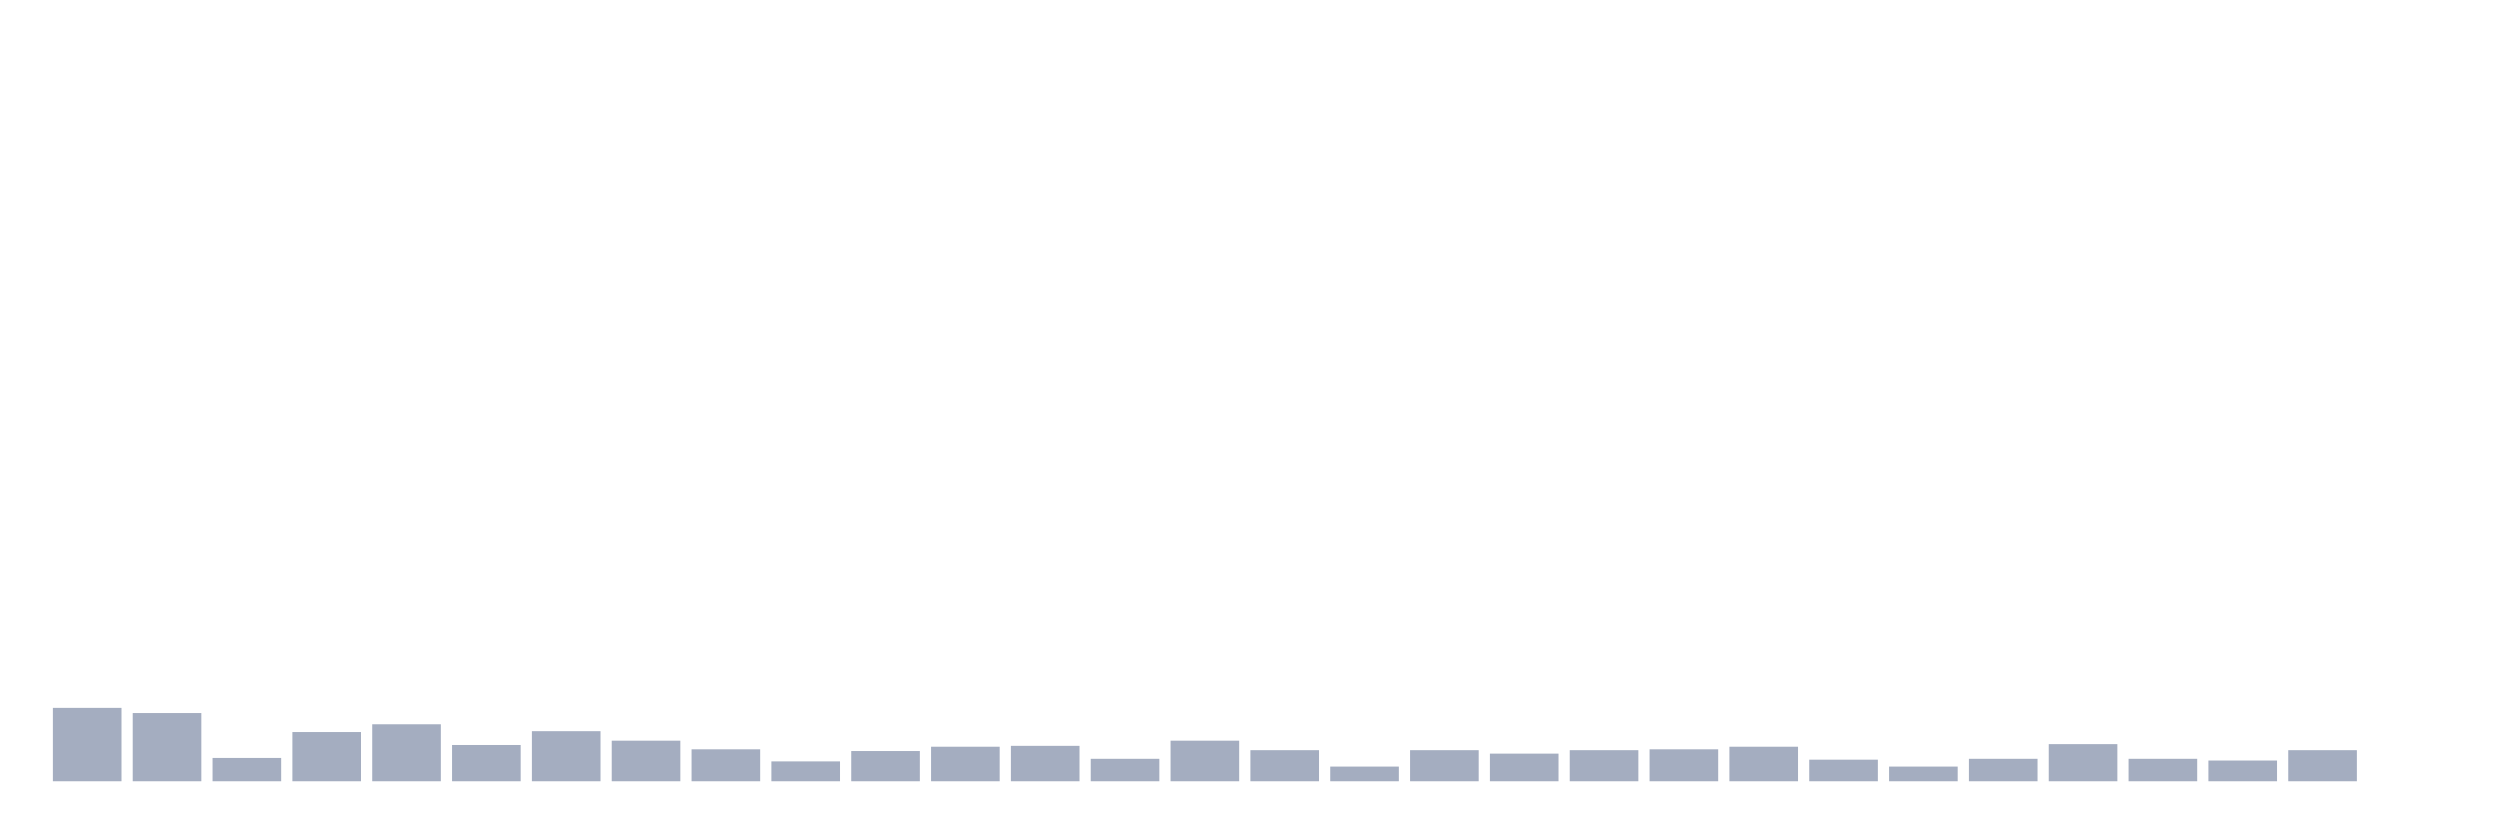
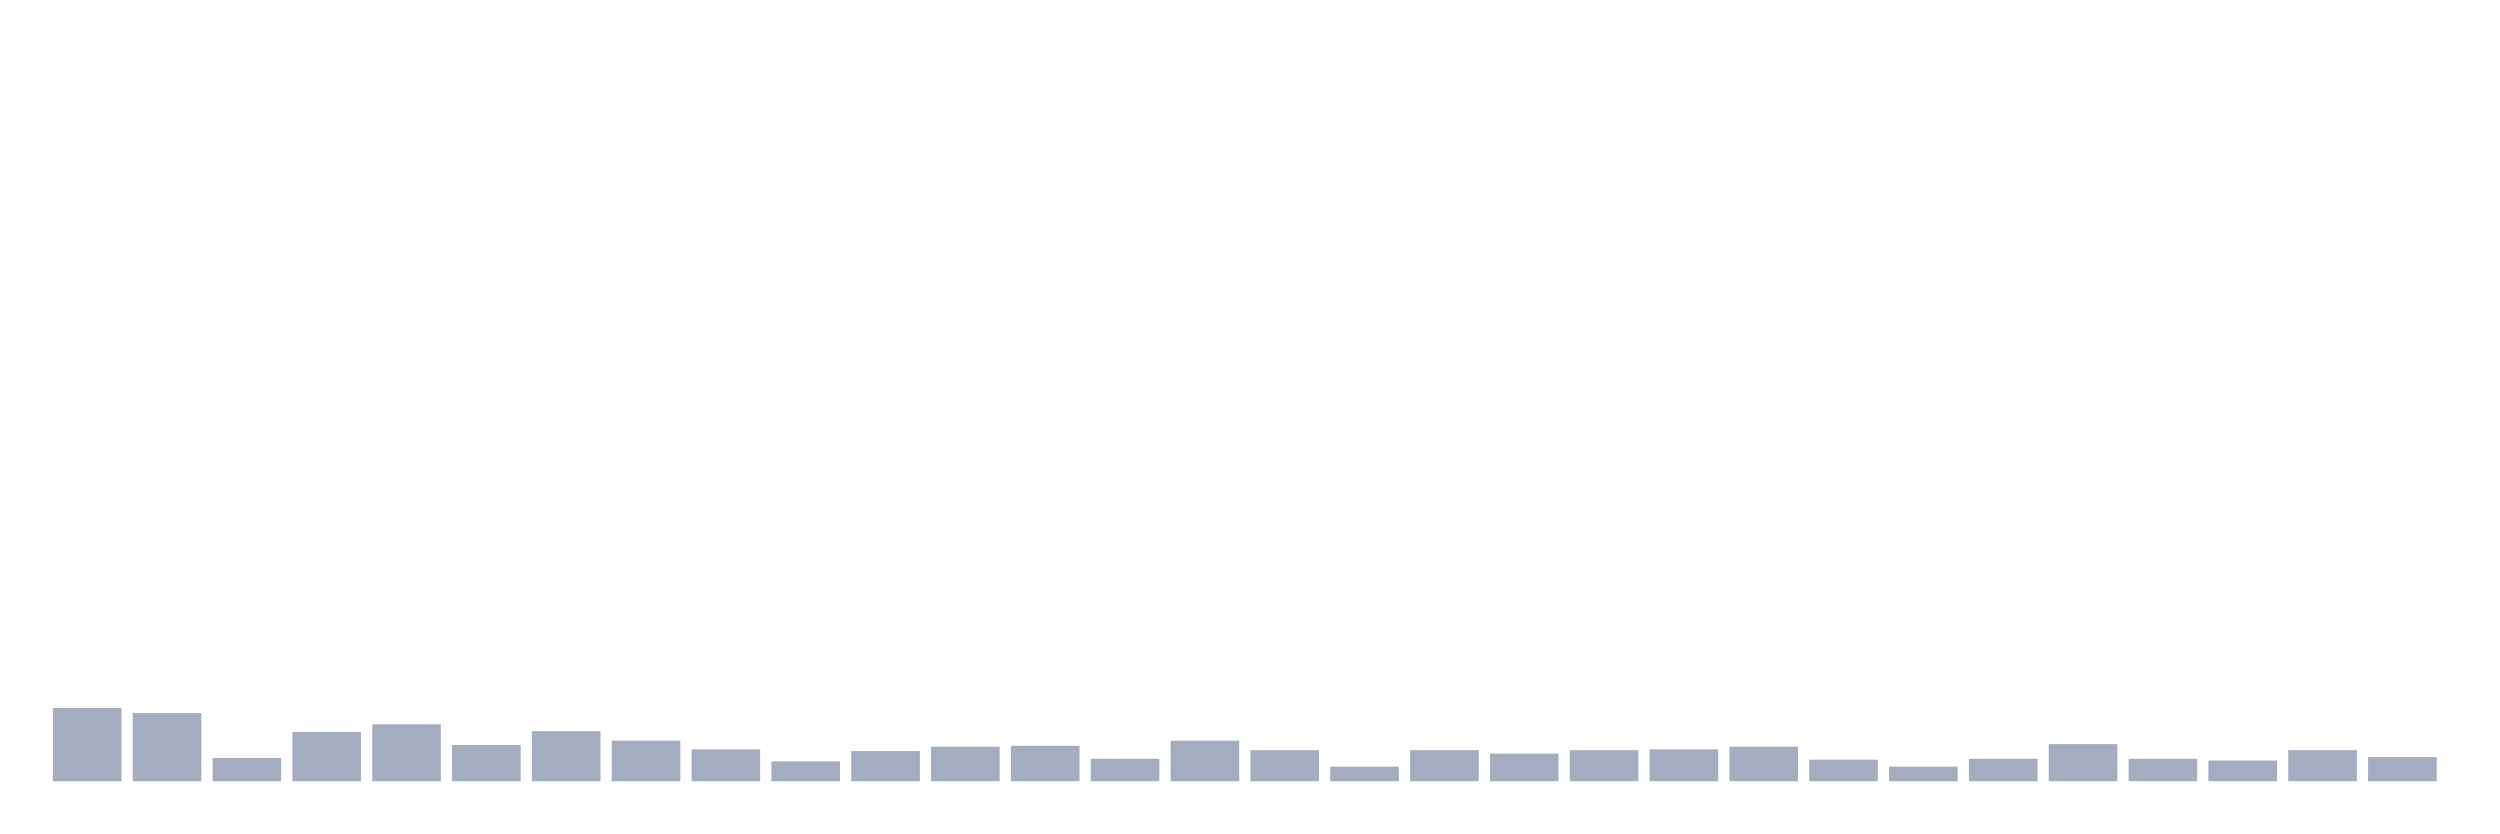
<svg xmlns="http://www.w3.org/2000/svg" viewBox="0 0 480 160">
  <g transform="translate(10,10)">
    <rect class="bar" x="0.153" width="13.175" y="125.91" height="14.09" fill="rgb(164,173,192)" />
    <rect class="bar" x="15.482" width="13.175" y="126.904" height="13.096" fill="rgb(164,173,192)" />
    <rect class="bar" x="30.81" width="13.175" y="135.524" height="4.476" fill="rgb(164,173,192)" />
    <rect class="bar" x="46.138" width="13.175" y="130.551" height="9.449" fill="rgb(164,173,192)" />
    <rect class="bar" x="61.466" width="13.175" y="129.059" height="10.941" fill="rgb(164,173,192)" />
    <rect class="bar" x="76.794" width="13.175" y="133.038" height="6.962" fill="rgb(164,173,192)" />
    <rect class="bar" x="92.123" width="13.175" y="130.385" height="9.615" fill="rgb(164,173,192)" />
    <rect class="bar" x="107.451" width="13.175" y="132.209" height="7.791" fill="rgb(164,173,192)" />
    <rect class="bar" x="122.779" width="13.175" y="133.867" height="6.133" fill="rgb(164,173,192)" />
    <rect class="bar" x="138.107" width="13.175" y="136.187" height="3.813" fill="rgb(164,173,192)" />
    <rect class="bar" x="153.436" width="13.175" y="134.198" height="5.802" fill="rgb(164,173,192)" />
    <rect class="bar" x="168.764" width="13.175" y="133.369" height="6.631" fill="rgb(164,173,192)" />
    <rect class="bar" x="184.092" width="13.175" y="133.203" height="6.797" fill="rgb(164,173,192)" />
    <rect class="bar" x="199.42" width="13.175" y="135.69" height="4.31" fill="rgb(164,173,192)" />
    <rect class="bar" x="214.748" width="13.175" y="132.209" height="7.791" fill="rgb(164,173,192)" />
    <rect class="bar" x="230.077" width="13.175" y="134.032" height="5.968" fill="rgb(164,173,192)" />
    <rect class="bar" x="245.405" width="13.175" y="137.182" height="2.818" fill="rgb(164,173,192)" />
    <rect class="bar" x="260.733" width="13.175" y="134.032" height="5.968" fill="rgb(164,173,192)" />
    <rect class="bar" x="276.061" width="13.175" y="134.695" height="5.305" fill="rgb(164,173,192)" />
    <rect class="bar" x="291.39" width="13.175" y="134.032" height="5.968" fill="rgb(164,173,192)" />
    <rect class="bar" x="306.718" width="13.175" y="133.867" height="6.133" fill="rgb(164,173,192)" />
    <rect class="bar" x="322.046" width="13.175" y="133.369" height="6.631" fill="rgb(164,173,192)" />
    <rect class="bar" x="337.374" width="13.175" y="135.856" height="4.144" fill="rgb(164,173,192)" />
    <rect class="bar" x="352.702" width="13.175" y="137.182" height="2.818" fill="rgb(164,173,192)" />
    <rect class="bar" x="368.031" width="13.175" y="135.69" height="4.31" fill="rgb(164,173,192)" />
    <rect class="bar" x="383.359" width="13.175" y="132.872" height="7.128" fill="rgb(164,173,192)" />
    <rect class="bar" x="398.687" width="13.175" y="135.69" height="4.31" fill="rgb(164,173,192)" />
    <rect class="bar" x="414.015" width="13.175" y="136.022" height="3.978" fill="rgb(164,173,192)" />
    <rect class="bar" x="429.344" width="13.175" y="134.032" height="5.968" fill="rgb(164,173,192)" />
-     <rect class="bar" x="444.672" width="13.175" y="140" height="0" fill="rgb(164,173,192)" />
+     <rect class="bar" x="444.672" width="13.175" y="135.358" height="4.642" fill="rgb(164,173,192)" />
  </g>
</svg>
